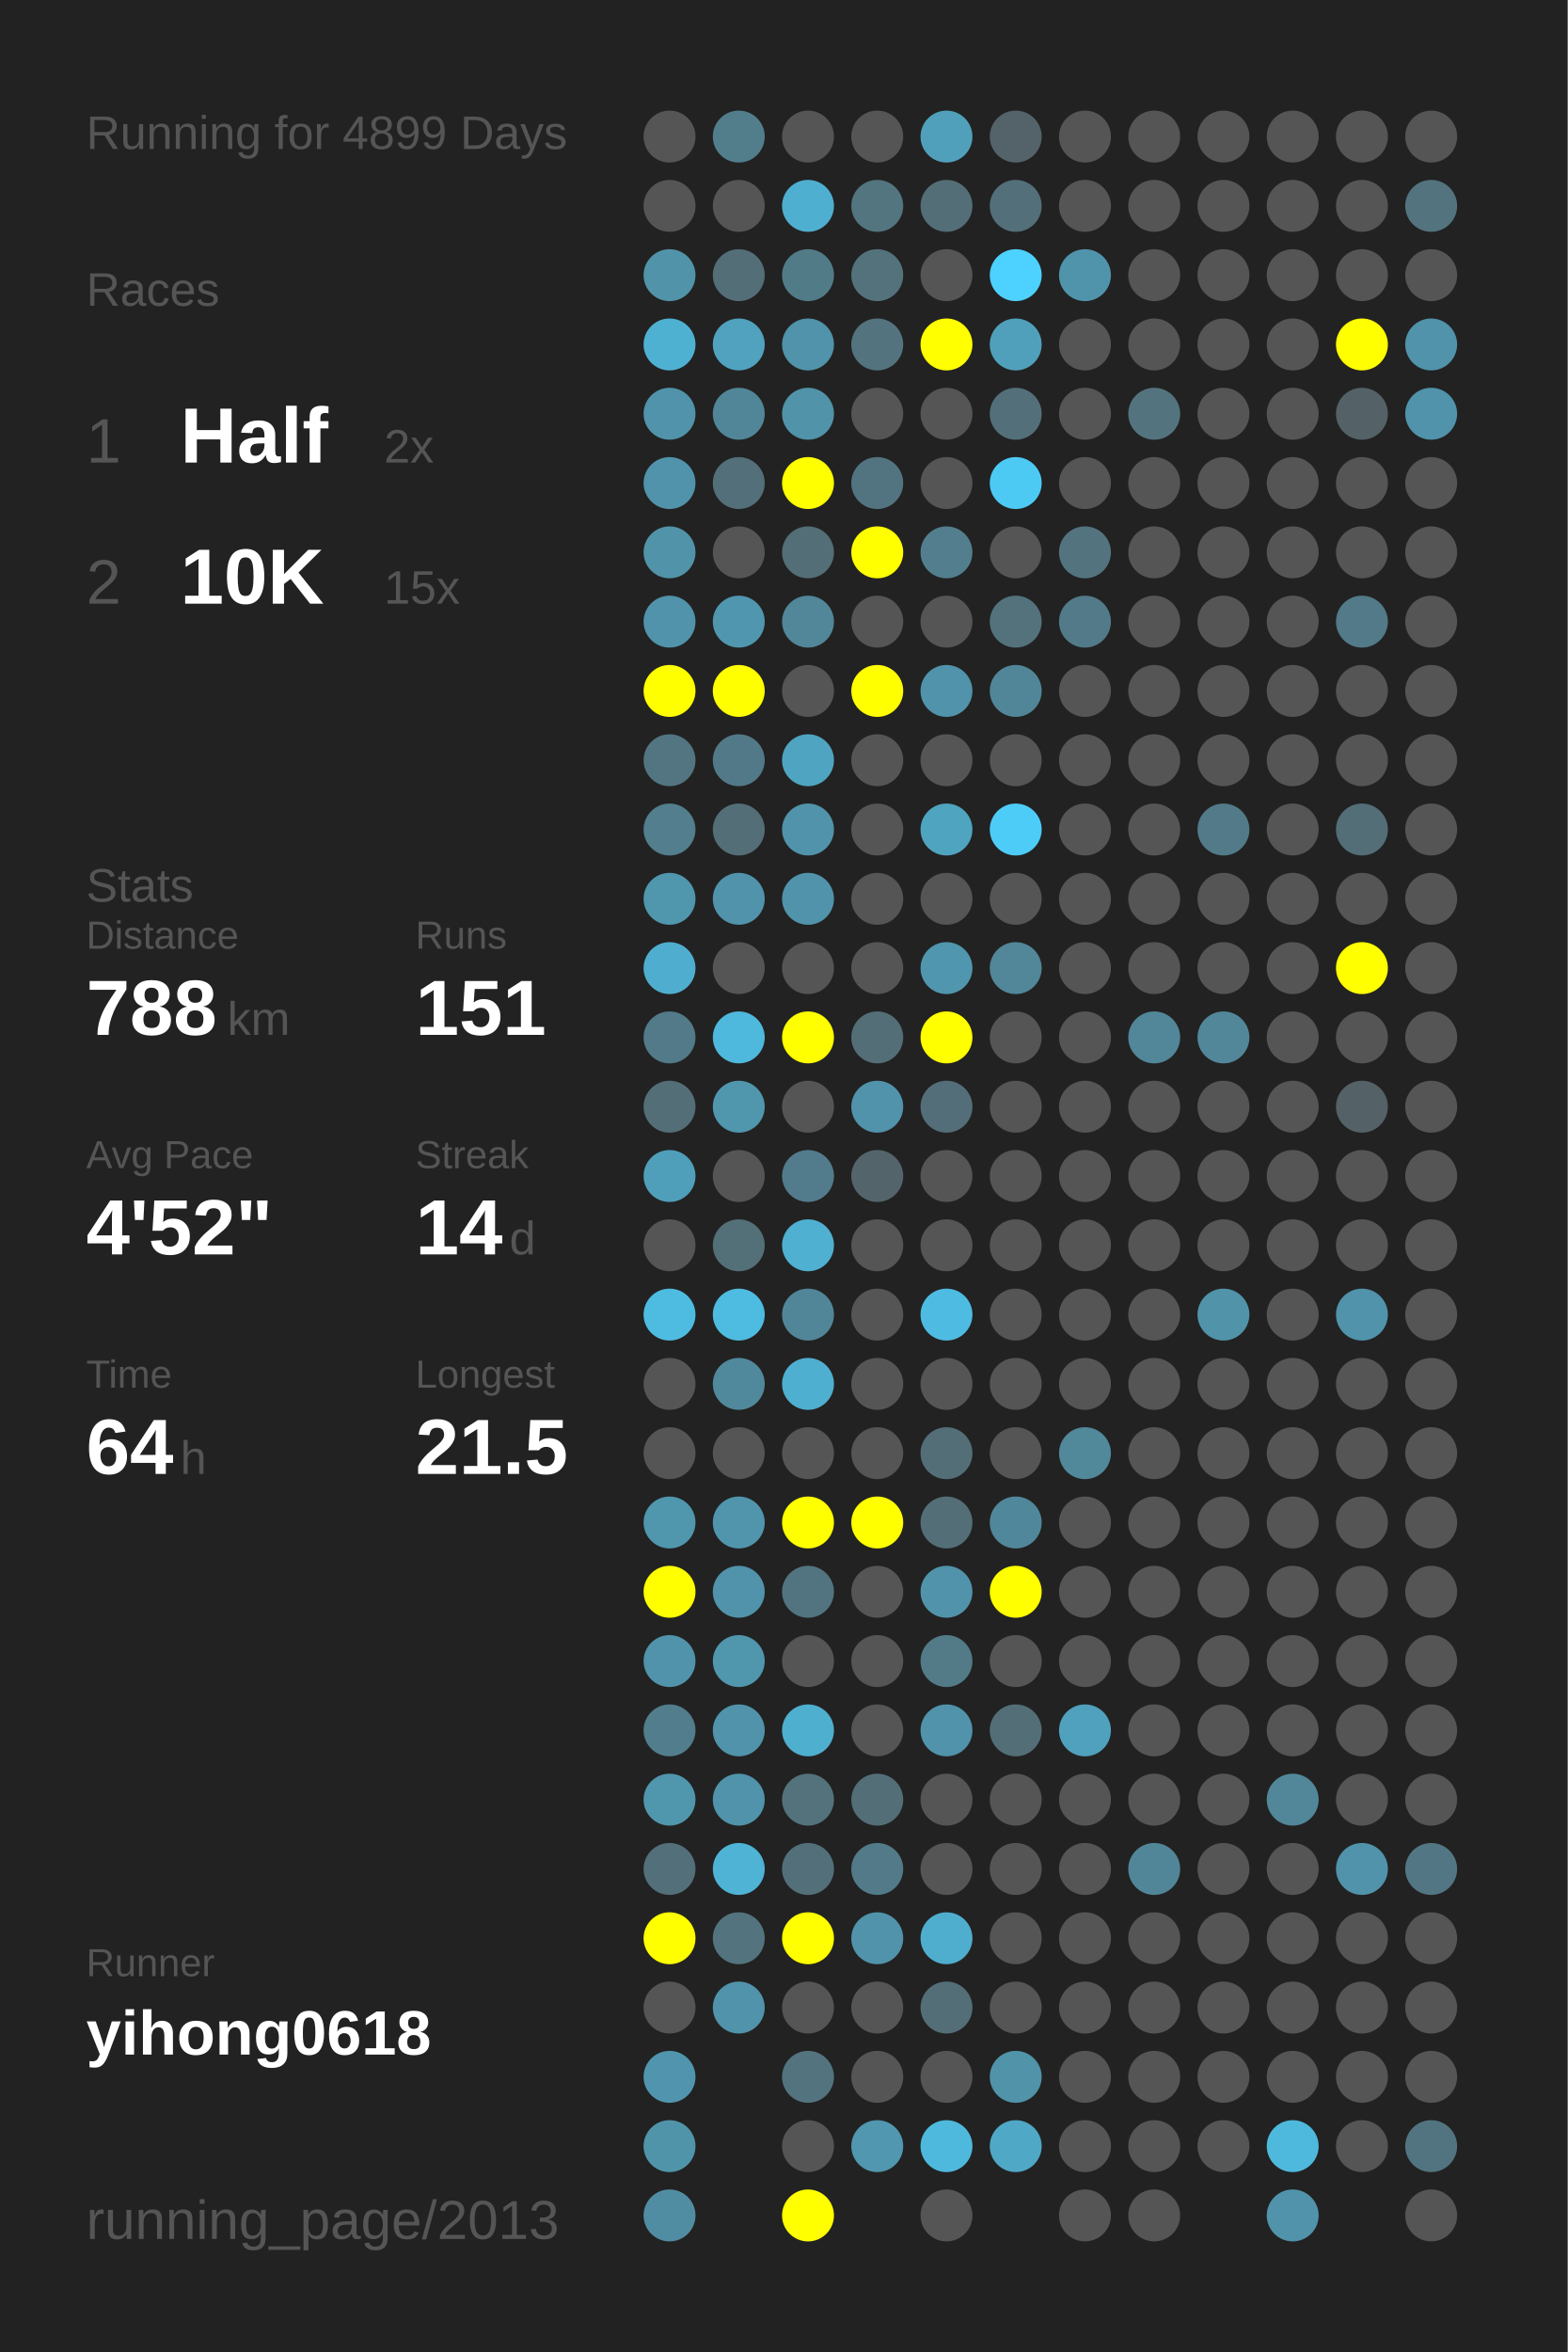
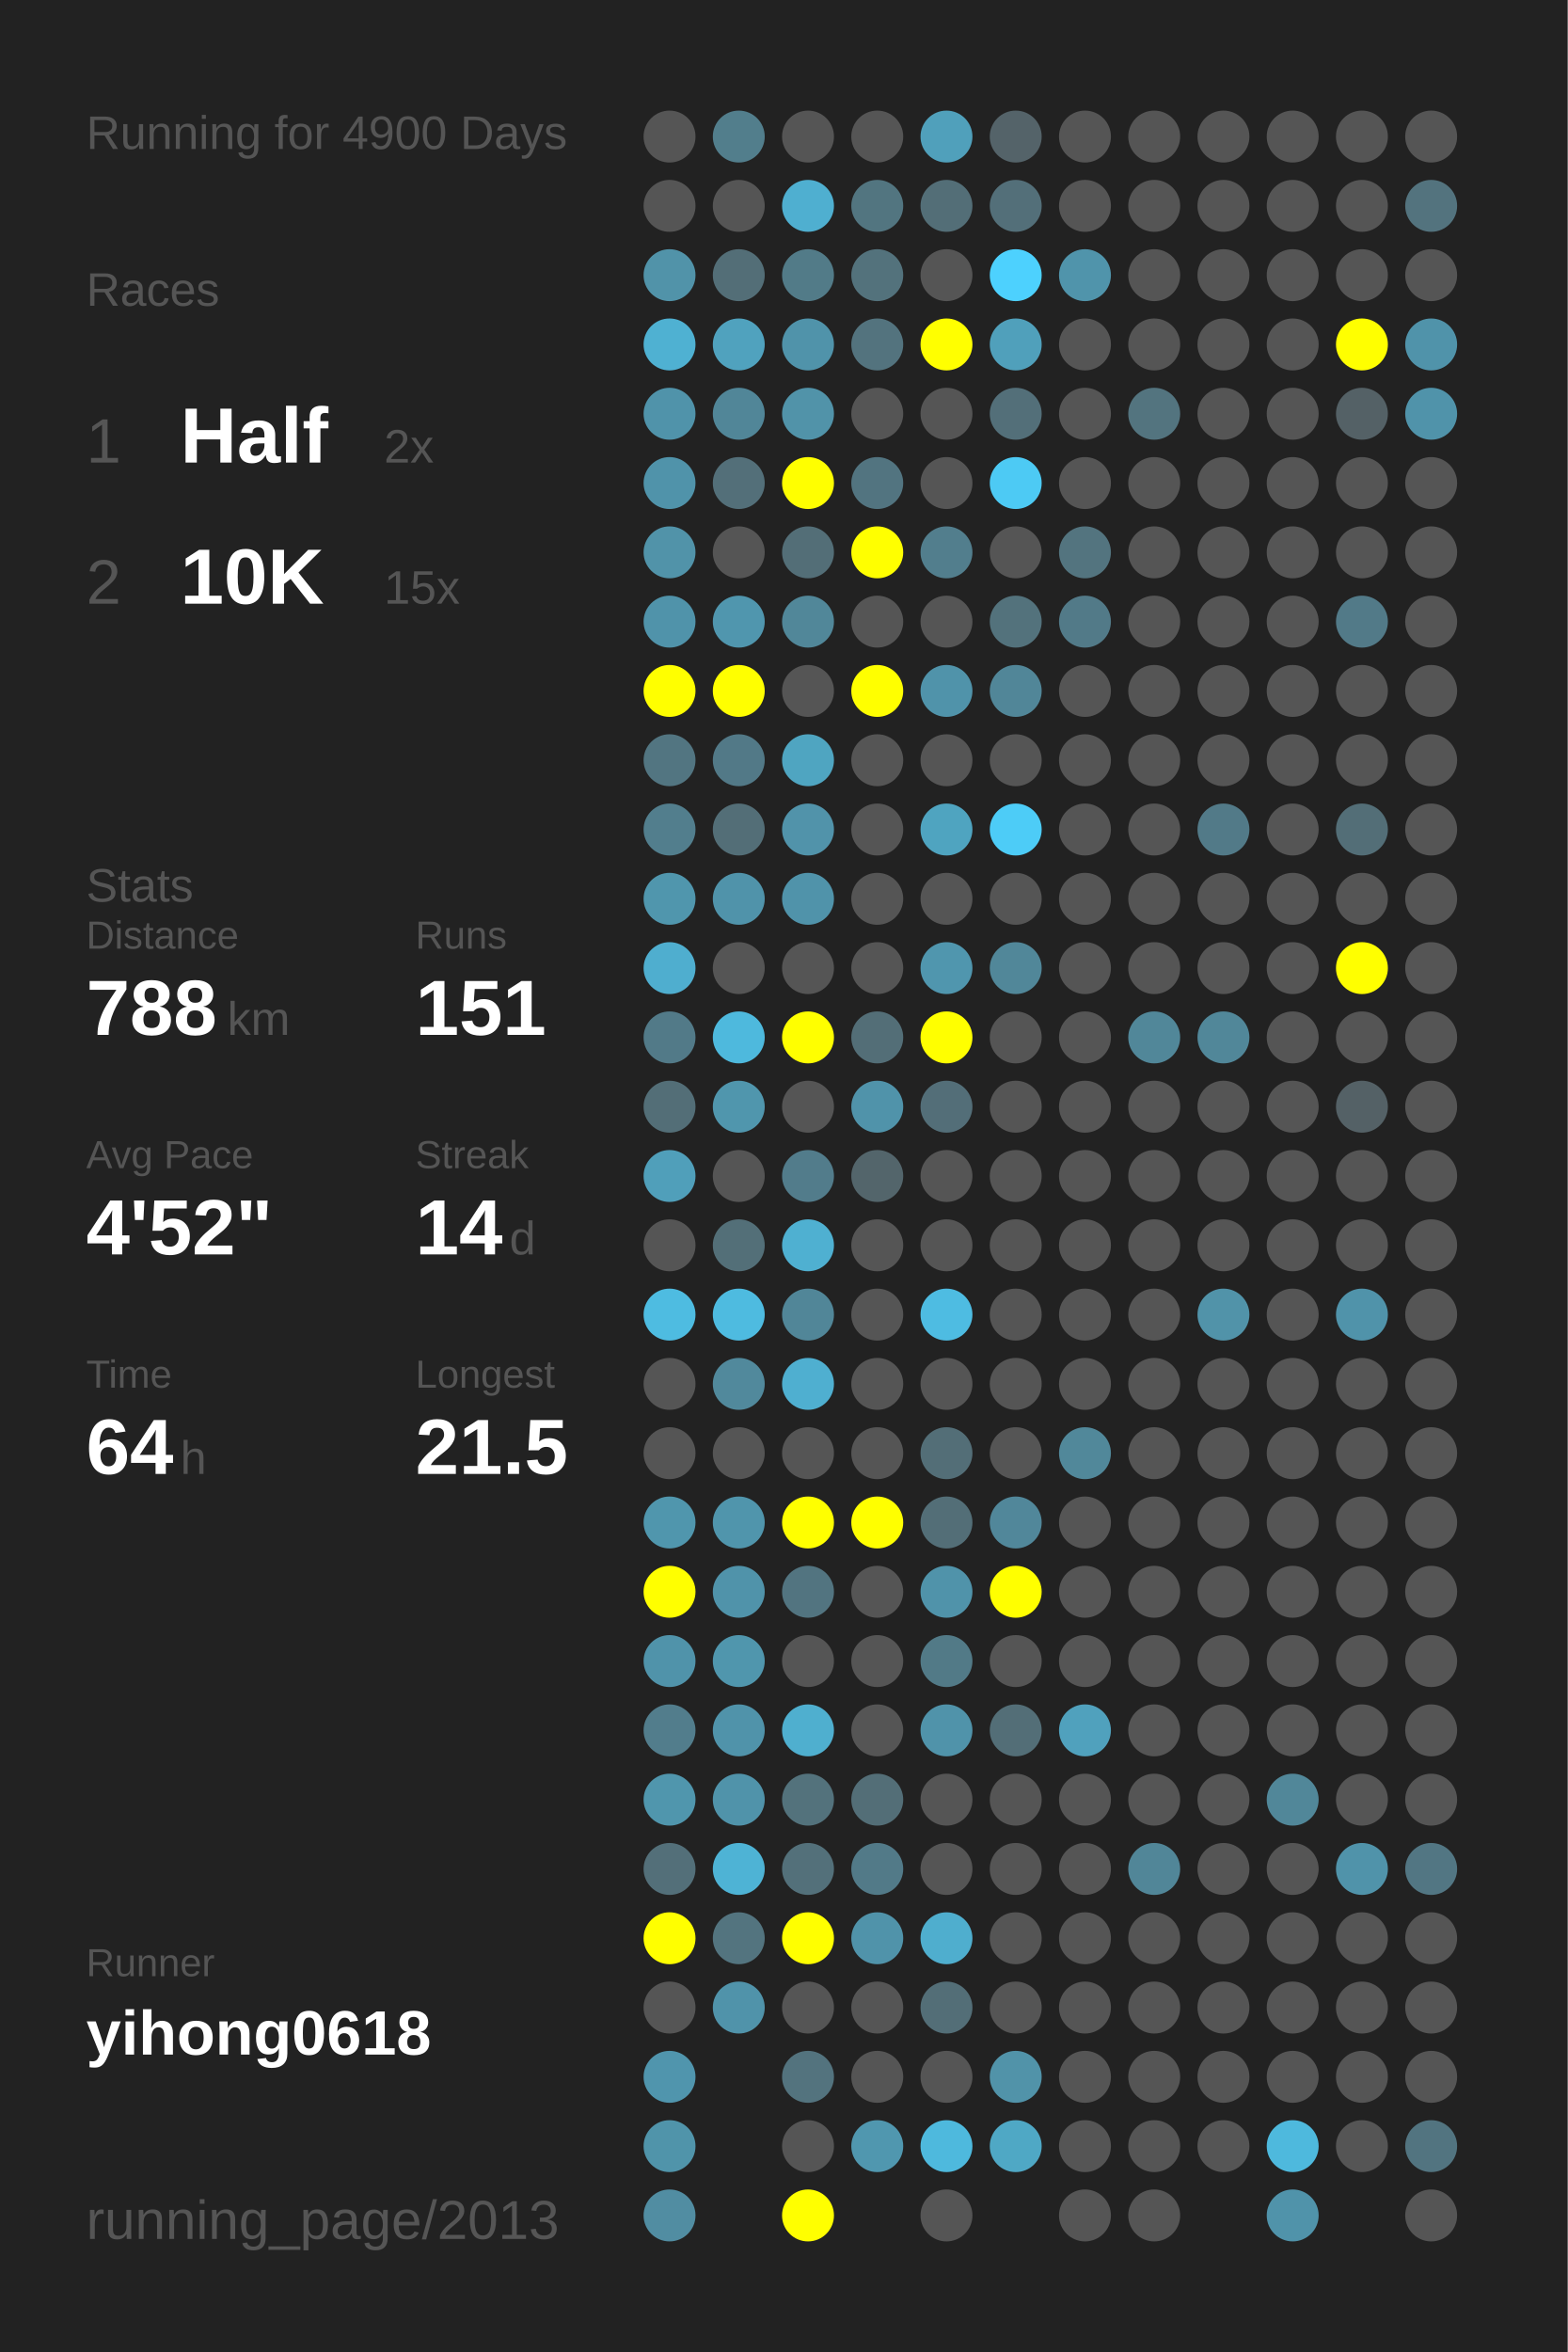
<svg xmlns="http://www.w3.org/2000/svg" baseProfile="full" height="300mm" version="1.1" viewBox="0,0,200,300" width="200mm">
  <defs />
  <rect fill="#222222" height="300" width="200" x="0" y="0" />
-   <text fill="#555555" style="font-size:6px; font-family:Arial;" x="11" y="19">Running for 4899 Days</text>
+   <text fill="#555555" style="font-size:6px; font-family:Arial;" x="11" y="19">Running for 4900 Days</text>
  <text fill="#555555" style="font-size:6px; font-family:Arial;" x="11" y="39">Races</text>
  <text fill="#555555" style="font-size:8px; font-family:Arial;" x="11" y="59">1</text>
  <text fill="#FFFFFF" style="font-size:10px; font-family:Arial; font-weight:bold;" x="23" y="59">Half</text>
  <text fill="#555555" style="font-size:6px; font-family:Arial;" x="49" y="59">2x</text>
  <text fill="#555555" style="font-size:8px; font-family:Arial;" x="11" y="77">2</text>
  <text fill="#FFFFFF" style="font-size:10px; font-family:Arial; font-weight:bold;" x="23" y="77">10K</text>
  <text fill="#555555" style="font-size:6px; font-family:Arial;" x="49" y="77">15x</text>
  <text fill="#555555" style="font-size:6px; font-family:Arial;" x="11" y="115">Stats</text>
  <text fill="#555555" style="font-size:5px; font-family:Arial;" x="11" y="121">Distance</text>
  <text fill="#FFFFFF" style="font-size:10px; font-family:Arial; font-weight:bold;" x="11" y="132">788</text>
  <text fill="#555555" style="font-size:6px; font-family:Arial;" x="29" y="132">km</text>
  <text fill="#555555" style="font-size:5px; font-family:Arial;" x="53" y="121">Runs</text>
  <text fill="#FFFFFF" style="font-size:10px; font-family:Arial; font-weight:bold;" x="53" y="132">151</text>
  <text fill="#555555" style="font-size:5px; font-family:Arial;" x="11" y="149">Avg Pace</text>
  <text fill="#FFFFFF" style="font-size:10px; font-family:Arial; font-weight:bold;" x="11" y="160">4'52"</text>
  <text fill="#555555" style="font-size:5px; font-family:Arial;" x="53" y="149">Streak</text>
  <text fill="#FFFFFF" style="font-size:10px; font-family:Arial; font-weight:bold;" x="53" y="160">14</text>
  <text fill="#555555" style="font-size:6px; font-family:Arial;" x="65" y="160">d</text>
  <text fill="#555555" style="font-size:5px; font-family:Arial;" x="11" y="177">Time</text>
  <text fill="#FFFFFF" style="font-size:10px; font-family:Arial; font-weight:bold;" x="11" y="188">64</text>
  <text fill="#555555" style="font-size:6px; font-family:Arial;" x="23" y="188">h</text>
  <text fill="#555555" style="font-size:5px; font-family:Arial;" x="53" y="177">Longest</text>
  <text fill="#FFFFFF" style="font-size:10px; font-family:Arial; font-weight:bold;" x="53" y="188">21.5</text>
  <text fill="#555555" style="font-size:5px; font-family:Arial;" x="11" y="252.065">Runner</text>
  <text fill="#FFFFFF" style="font-size:8px; font-family:Arial; font-weight:bold;" x="11" y="262.065">yihong0618</text>
  <text fill="#555555" style="font-size:7px; font-family:Arial;" x="11" y="285.581">running_page/2013</text>
  <circle cx="85.417" cy="17.419" fill="#555555" r="3.312" />
  <circle cx="85.417" cy="26.258" fill="#555555" r="3.312" />
  <circle cx="85.417" cy="35.097" fill="#5193a9" r="3.312" />
  <circle cx="85.417" cy="43.935" fill="#4fb1d2" r="3.312" />
  <circle cx="85.417" cy="52.774" fill="#5093aa" r="3.312" />
  <circle cx="85.417" cy="61.613" fill="#5093aa" r="3.312" />
  <circle cx="85.417" cy="70.452" fill="#5193a9" r="3.312" />
  <circle cx="85.417" cy="79.29" fill="#5093aa" r="3.312" />
  <circle cx="85.417" cy="88.129" fill="#FFFF00" r="3.312" />
  <circle cx="85.417" cy="96.968" fill="#527581" r="3.312" />
  <circle cx="85.417" cy="105.806" fill="#527e8d" r="3.312" />
  <circle cx="85.417" cy="114.645" fill="#5096ad" r="3.312" />
  <circle cx="85.417" cy="123.484" fill="#4faecf" r="3.312" />
  <circle cx="85.417" cy="132.323" fill="#527a88" r="3.312" />
  <circle cx="85.417" cy="141.161" fill="#536e77" r="3.312" />
  <circle cx="85.417" cy="150" fill="#509fba" r="3.312" />
  <circle cx="85.417" cy="158.839" fill="#555555" r="3.312" />
  <circle cx="85.417" cy="167.677" fill="#4ebce1" r="3.312" />
  <circle cx="85.417" cy="176.516" fill="#555555" r="3.312" />
  <circle cx="85.417" cy="185.355" fill="#555555" r="3.312" />
  <circle cx="85.417" cy="194.194" fill="#5096ad" r="3.312" />
  <circle cx="85.417" cy="203.032" fill="#FFFF00" r="3.312" />
  <circle cx="85.417" cy="211.871" fill="#5093aa" r="3.312" />
  <circle cx="85.417" cy="220.71" fill="#527d8c" r="3.312" />
  <circle cx="85.417" cy="229.548" fill="#5096ad" r="3.312" />
  <circle cx="85.417" cy="238.387" fill="#536f79" r="3.312" />
  <circle cx="85.417" cy="247.226" fill="#FFFF00" r="3.312" />
  <circle cx="85.417" cy="256.065" fill="#555555" r="3.312" />
  <circle cx="85.417" cy="264.903" fill="#5095ad" r="3.312" />
  <circle cx="85.417" cy="273.742" fill="#5094aa" r="3.312" />
  <circle cx="85.417" cy="282.581" fill="#518da2" r="3.312" />
  <circle cx="94.25" cy="17.419" fill="#527e8c" r="3.312" />
  <circle cx="94.25" cy="26.258" fill="#555555" r="3.312" />
  <circle cx="94.25" cy="35.097" fill="#536e77" r="3.312" />
  <circle cx="94.25" cy="43.935" fill="#50a2be" r="3.312" />
  <circle cx="94.25" cy="52.774" fill="#518698" r="3.312" />
  <circle cx="94.25" cy="61.613" fill="#536f79" r="3.312" />
  <circle cx="94.25" cy="70.452" fill="#555555" r="3.312" />
  <circle cx="94.25" cy="79.29" fill="#5096ae" r="3.312" />
  <circle cx="94.25" cy="88.129" fill="#FFFF00" r="3.312" />
  <circle cx="94.25" cy="96.968" fill="#527987" r="3.312" />
  <circle cx="94.25" cy="105.806" fill="#536e77" r="3.312" />
  <circle cx="94.25" cy="114.645" fill="#5093aa" r="3.312" />
  <circle cx="94.25" cy="123.484" fill="#555555" r="3.312" />
  <circle cx="94.25" cy="132.323" fill="#4eb9dd" r="3.312" />
  <circle cx="94.25" cy="141.161" fill="#5096ad" r="3.312" />
  <circle cx="94.25" cy="150" fill="#555555" r="3.312" />
  <circle cx="94.25" cy="158.839" fill="#536f78" r="3.312" />
  <circle cx="94.25" cy="167.677" fill="#4ebbe0" r="3.312" />
  <circle cx="94.25" cy="176.516" fill="#51899c" r="3.312" />
  <circle cx="94.25" cy="185.355" fill="#555555" r="3.312" />
  <circle cx="94.25" cy="194.194" fill="#5095ac" r="3.312" />
  <circle cx="94.25" cy="203.032" fill="#5093aa" r="3.312" />
  <circle cx="94.25" cy="211.871" fill="#5096ad" r="3.312" />
  <circle cx="94.25" cy="220.71" fill="#5093aa" r="3.312" />
  <circle cx="94.25" cy="229.548" fill="#5093aa" r="3.312" />
  <circle cx="94.25" cy="238.387" fill="#4eb3d5" r="3.312" />
  <circle cx="94.25" cy="247.226" fill="#53747f" r="3.312" />
  <circle cx="94.25" cy="256.065" fill="#5093aa" r="3.312" />
  <circle cx="103.083" cy="17.419" fill="#555555" r="3.312" />
  <circle cx="103.083" cy="26.258" fill="#4fafd0" r="3.312" />
  <circle cx="103.083" cy="35.097" fill="#527b88" r="3.312" />
  <circle cx="103.083" cy="43.935" fill="#5093aa" r="3.312" />
  <circle cx="103.083" cy="52.774" fill="#5193a9" r="3.312" />
  <circle cx="103.083" cy="61.613" fill="#FFFF00" r="3.312" />
  <circle cx="103.083" cy="70.452" fill="#536e77" r="3.312" />
  <circle cx="103.083" cy="79.29" fill="#518799" r="3.312" />
  <circle cx="103.083" cy="88.129" fill="#555555" r="3.312" />
  <circle cx="103.083" cy="96.968" fill="#4fa5c1" r="3.312" />
  <circle cx="103.083" cy="105.806" fill="#5193aa" r="3.312" />
  <circle cx="103.083" cy="114.645" fill="#5093aa" r="3.312" />
  <circle cx="103.083" cy="123.484" fill="#555555" r="3.312" />
  <circle cx="103.083" cy="132.323" fill="#FFFF00" r="3.312" />
  <circle cx="103.083" cy="141.161" fill="#555555" r="3.312" />
  <circle cx="103.083" cy="150" fill="#527c8b" r="3.312" />
  <circle cx="103.083" cy="158.839" fill="#4fb0d1" r="3.312" />
  <circle cx="103.083" cy="167.677" fill="#518698" r="3.312" />
  <circle cx="103.083" cy="176.516" fill="#4fafd0" r="3.312" />
  <circle cx="103.083" cy="185.355" fill="#555555" r="3.312" />
  <circle cx="103.083" cy="194.194" fill="#FFFF00" r="3.312" />
  <circle cx="103.083" cy="203.032" fill="#527480" r="3.312" />
  <circle cx="103.083" cy="211.871" fill="#555555" r="3.312" />
  <circle cx="103.083" cy="220.71" fill="#4fafcf" r="3.312" />
  <circle cx="103.083" cy="229.548" fill="#53727c" r="3.312" />
  <circle cx="103.083" cy="238.387" fill="#53707a" r="3.312" />
  <circle cx="103.083" cy="247.226" fill="#FFFF00" r="3.312" />
  <circle cx="103.083" cy="256.065" fill="#555555" r="3.312" />
  <circle cx="103.083" cy="264.903" fill="#53737e" r="3.312" />
  <circle cx="103.083" cy="273.742" fill="#555555" r="3.312" />
  <circle cx="103.083" cy="282.581" fill="#FFFF00" r="3.312" />
  <circle cx="111.917" cy="17.419" fill="#555555" r="3.312" />
  <circle cx="111.917" cy="26.258" fill="#527580" r="3.312" />
  <circle cx="111.917" cy="35.097" fill="#53727c" r="3.312" />
  <circle cx="111.917" cy="43.935" fill="#53737e" r="3.312" />
  <circle cx="111.917" cy="52.774" fill="#555555" r="3.312" />
  <circle cx="111.917" cy="61.613" fill="#527480" r="3.312" />
  <circle cx="111.917" cy="70.452" fill="#FFFF00" r="3.312" />
  <circle cx="111.917" cy="79.29" fill="#555555" r="3.312" />
  <circle cx="111.917" cy="88.129" fill="#FFFF00" r="3.312" />
  <circle cx="111.917" cy="96.968" fill="#555555" r="3.312" />
  <circle cx="111.917" cy="105.806" fill="#555555" r="3.312" />
  <circle cx="111.917" cy="114.645" fill="#555555" r="3.312" />
  <circle cx="111.917" cy="123.484" fill="#555555" r="3.312" />
  <circle cx="111.917" cy="132.323" fill="#536e77" r="3.312" />
  <circle cx="111.917" cy="141.161" fill="#5093aa" r="3.312" />
  <circle cx="111.917" cy="150" fill="#53656b" r="3.312" />
  <circle cx="111.917" cy="158.839" fill="#555555" r="3.312" />
  <circle cx="111.917" cy="167.677" fill="#555555" r="3.312" />
  <circle cx="111.917" cy="176.516" fill="#555555" r="3.312" />
  <circle cx="111.917" cy="185.355" fill="#555555" r="3.312" />
  <circle cx="111.917" cy="194.194" fill="#FFFF00" r="3.312" />
  <circle cx="111.917" cy="203.032" fill="#555555" r="3.312" />
  <circle cx="111.917" cy="211.871" fill="#555555" r="3.312" />
  <circle cx="111.917" cy="220.71" fill="#555555" r="3.312" />
  <circle cx="111.917" cy="229.548" fill="#536e77" r="3.312" />
  <circle cx="111.917" cy="238.387" fill="#527a88" r="3.312" />
  <circle cx="111.917" cy="247.226" fill="#5093aa" r="3.312" />
  <circle cx="111.917" cy="256.065" fill="#555555" r="3.312" />
  <circle cx="111.917" cy="264.903" fill="#555555" r="3.312" />
  <circle cx="111.917" cy="273.742" fill="#5097af" r="3.312" />
  <circle cx="120.75" cy="17.419" fill="#50a0bb" r="3.312" />
  <circle cx="120.75" cy="26.258" fill="#536e77" r="3.312" />
  <circle cx="120.75" cy="35.097" fill="#555555" r="3.312" />
  <circle cx="120.75" cy="43.935" fill="#FFFF00" r="3.312" />
  <circle cx="120.75" cy="52.774" fill="#555555" r="3.312" />
  <circle cx="120.75" cy="61.613" fill="#555555" r="3.312" />
  <circle cx="120.75" cy="70.452" fill="#527e8d" r="3.312" />
  <circle cx="120.75" cy="79.29" fill="#555555" r="3.312" />
  <circle cx="120.75" cy="88.129" fill="#5093aa" r="3.312" />
  <circle cx="120.75" cy="96.968" fill="#555555" r="3.312" />
  <circle cx="120.75" cy="105.806" fill="#4fa4c0" r="3.312" />
  <circle cx="120.75" cy="114.645" fill="#555555" r="3.312" />
  <circle cx="120.75" cy="123.484" fill="#5096ae" r="3.312" />
  <circle cx="120.75" cy="132.323" fill="#FFFF00" r="3.312" />
  <circle cx="120.75" cy="141.161" fill="#536e78" r="3.312" />
  <circle cx="120.75" cy="150" fill="#555555" r="3.312" />
  <circle cx="120.75" cy="158.839" fill="#555555" r="3.312" />
  <circle cx="120.75" cy="167.677" fill="#4ebce2" r="3.312" />
  <circle cx="120.75" cy="176.516" fill="#555555" r="3.312" />
  <circle cx="120.75" cy="185.355" fill="#536e77" r="3.312" />
  <circle cx="120.75" cy="194.194" fill="#536e77" r="3.312" />
  <circle cx="120.75" cy="203.032" fill="#5093aa" r="3.312" />
  <circle cx="120.75" cy="211.871" fill="#527a87" r="3.312" />
  <circle cx="120.75" cy="220.71" fill="#5093aa" r="3.312" />
  <circle cx="120.75" cy="229.548" fill="#555555" r="3.312" />
  <circle cx="120.75" cy="238.387" fill="#555555" r="3.312" />
  <circle cx="120.75" cy="247.226" fill="#4faece" r="3.312" />
  <circle cx="120.75" cy="256.065" fill="#536e77" r="3.312" />
  <circle cx="120.75" cy="264.903" fill="#555555" r="3.312" />
  <circle cx="120.75" cy="273.742" fill="#4eb9dd" r="3.312" />
  <circle cx="120.75" cy="282.581" fill="#555555" r="3.312" />
  <circle cx="129.583" cy="17.419" fill="#546369" r="3.312" />
  <circle cx="129.583" cy="26.258" fill="#536f79" r="3.312" />
  <circle cx="129.583" cy="35.097" fill="#4dd1fe" r="3.312" />
  <circle cx="129.583" cy="43.935" fill="#50a0bb" r="3.312" />
  <circle cx="129.583" cy="52.774" fill="#536f79" r="3.312" />
  <circle cx="129.583" cy="61.613" fill="#4dcaf4" r="3.312" />
  <circle cx="129.583" cy="70.452" fill="#555555" r="3.312" />
  <circle cx="129.583" cy="79.29" fill="#53727c" r="3.312" />
  <circle cx="129.583" cy="88.129" fill="#518698" r="3.312" />
  <circle cx="129.583" cy="96.968" fill="#555555" r="3.312" />
  <circle cx="129.583" cy="105.806" fill="#4dccf7" r="3.312" />
  <circle cx="129.583" cy="114.645" fill="#555555" r="3.312" />
  <circle cx="129.583" cy="123.484" fill="#518799" r="3.312" />
  <circle cx="129.583" cy="132.323" fill="#555555" r="3.312" />
  <circle cx="129.583" cy="141.161" fill="#555555" r="3.312" />
  <circle cx="129.583" cy="150" fill="#555555" r="3.312" />
  <circle cx="129.583" cy="158.839" fill="#555555" r="3.312" />
  <circle cx="129.583" cy="167.677" fill="#555555" r="3.312" />
  <circle cx="129.583" cy="176.516" fill="#555555" r="3.312" />
  <circle cx="129.583" cy="185.355" fill="#555555" r="3.312" />
  <circle cx="129.583" cy="194.194" fill="#51879a" r="3.312" />
  <circle cx="129.583" cy="203.032" fill="#FFFF00" r="3.312" />
  <circle cx="129.583" cy="211.871" fill="#555555" r="3.312" />
  <circle cx="129.583" cy="220.71" fill="#536e77" r="3.312" />
  <circle cx="129.583" cy="229.548" fill="#555555" r="3.312" />
  <circle cx="129.583" cy="238.387" fill="#555555" r="3.312" />
  <circle cx="129.583" cy="247.226" fill="#555555" r="3.312" />
  <circle cx="129.583" cy="256.065" fill="#555555" r="3.312" />
  <circle cx="129.583" cy="264.903" fill="#5193a9" r="3.312" />
  <circle cx="129.583" cy="273.742" fill="#4fa8c5" r="3.312" />
  <circle cx="138.417" cy="17.419" fill="#555555" r="3.312" />
  <circle cx="138.417" cy="26.258" fill="#555555" r="3.312" />
  <circle cx="138.417" cy="35.097" fill="#5094ab" r="3.312" />
  <circle cx="138.417" cy="43.935" fill="#555555" r="3.312" />
  <circle cx="138.417" cy="52.774" fill="#555555" r="3.312" />
  <circle cx="138.417" cy="61.613" fill="#555555" r="3.312" />
  <circle cx="138.417" cy="70.452" fill="#53747f" r="3.312" />
  <circle cx="138.417" cy="79.29" fill="#527a88" r="3.312" />
  <circle cx="138.417" cy="88.129" fill="#555555" r="3.312" />
  <circle cx="138.417" cy="96.968" fill="#555555" r="3.312" />
  <circle cx="138.417" cy="105.806" fill="#555555" r="3.312" />
  <circle cx="138.417" cy="114.645" fill="#555555" r="3.312" />
  <circle cx="138.417" cy="123.484" fill="#555555" r="3.312" />
  <circle cx="138.417" cy="132.323" fill="#555555" r="3.312" />
  <circle cx="138.417" cy="141.161" fill="#555555" r="3.312" />
  <circle cx="138.417" cy="150" fill="#555555" r="3.312" />
  <circle cx="138.417" cy="158.839" fill="#555555" r="3.312" />
  <circle cx="138.417" cy="167.677" fill="#555555" r="3.312" />
  <circle cx="138.417" cy="176.516" fill="#555555" r="3.312" />
  <circle cx="138.417" cy="185.355" fill="#51889a" r="3.312" />
  <circle cx="138.417" cy="194.194" fill="#555555" r="3.312" />
  <circle cx="138.417" cy="203.032" fill="#555555" r="3.312" />
  <circle cx="138.417" cy="211.871" fill="#555555" r="3.312" />
  <circle cx="138.417" cy="220.71" fill="#50a1bd" r="3.312" />
  <circle cx="138.417" cy="229.548" fill="#555555" r="3.312" />
  <circle cx="138.417" cy="238.387" fill="#555555" r="3.312" />
  <circle cx="138.417" cy="247.226" fill="#555555" r="3.312" />
  <circle cx="138.417" cy="256.065" fill="#555555" r="3.312" />
  <circle cx="138.417" cy="264.903" fill="#555555" r="3.312" />
  <circle cx="138.417" cy="273.742" fill="#555555" r="3.312" />
  <circle cx="138.417" cy="282.581" fill="#555555" r="3.312" />
  <circle cx="147.25" cy="17.419" fill="#555555" r="3.312" />
  <circle cx="147.25" cy="26.258" fill="#555555" r="3.312" />
  <circle cx="147.25" cy="35.097" fill="#555555" r="3.312" />
  <circle cx="147.25" cy="43.935" fill="#555555" r="3.312" />
  <circle cx="147.25" cy="52.774" fill="#53747f" r="3.312" />
  <circle cx="147.25" cy="61.613" fill="#555555" r="3.312" />
  <circle cx="147.25" cy="70.452" fill="#555555" r="3.312" />
  <circle cx="147.25" cy="79.29" fill="#555555" r="3.312" />
  <circle cx="147.25" cy="88.129" fill="#555555" r="3.312" />
  <circle cx="147.25" cy="96.968" fill="#555555" r="3.312" />
  <circle cx="147.25" cy="105.806" fill="#555555" r="3.312" />
  <circle cx="147.25" cy="114.645" fill="#555555" r="3.312" />
  <circle cx="147.25" cy="123.484" fill="#555555" r="3.312" />
  <circle cx="147.25" cy="132.323" fill="#518799" r="3.312" />
  <circle cx="147.25" cy="141.161" fill="#555555" r="3.312" />
  <circle cx="147.25" cy="150" fill="#555555" r="3.312" />
  <circle cx="147.25" cy="158.839" fill="#555555" r="3.312" />
  <circle cx="147.25" cy="167.677" fill="#555555" r="3.312" />
  <circle cx="147.25" cy="176.516" fill="#555555" r="3.312" />
  <circle cx="147.25" cy="185.355" fill="#555555" r="3.312" />
  <circle cx="147.25" cy="194.194" fill="#555555" r="3.312" />
  <circle cx="147.25" cy="203.032" fill="#555555" r="3.312" />
  <circle cx="147.25" cy="211.871" fill="#555555" r="3.312" />
  <circle cx="147.25" cy="220.71" fill="#555555" r="3.312" />
  <circle cx="147.25" cy="229.548" fill="#555555" r="3.312" />
  <circle cx="147.25" cy="238.387" fill="#518698" r="3.312" />
  <circle cx="147.25" cy="247.226" fill="#555555" r="3.312" />
  <circle cx="147.25" cy="256.065" fill="#555555" r="3.312" />
  <circle cx="147.25" cy="264.903" fill="#555555" r="3.312" />
  <circle cx="147.25" cy="273.742" fill="#555555" r="3.312" />
  <circle cx="147.25" cy="282.581" fill="#555555" r="3.312" />
  <circle cx="156.083" cy="17.419" fill="#555555" r="3.312" />
  <circle cx="156.083" cy="26.258" fill="#555555" r="3.312" />
  <circle cx="156.083" cy="35.097" fill="#555555" r="3.312" />
  <circle cx="156.083" cy="43.935" fill="#555555" r="3.312" />
  <circle cx="156.083" cy="52.774" fill="#555555" r="3.312" />
  <circle cx="156.083" cy="61.613" fill="#555555" r="3.312" />
  <circle cx="156.083" cy="70.452" fill="#555555" r="3.312" />
  <circle cx="156.083" cy="79.29" fill="#555555" r="3.312" />
  <circle cx="156.083" cy="88.129" fill="#555555" r="3.312" />
  <circle cx="156.083" cy="96.968" fill="#555555" r="3.312" />
  <circle cx="156.083" cy="105.806" fill="#527a88" r="3.312" />
  <circle cx="156.083" cy="114.645" fill="#555555" r="3.312" />
  <circle cx="156.083" cy="123.484" fill="#555555" r="3.312" />
  <circle cx="156.083" cy="132.323" fill="#518799" r="3.312" />
  <circle cx="156.083" cy="141.161" fill="#555555" r="3.312" />
  <circle cx="156.083" cy="150" fill="#555555" r="3.312" />
  <circle cx="156.083" cy="158.839" fill="#555555" r="3.312" />
  <circle cx="156.083" cy="167.677" fill="#5193a9" r="3.312" />
  <circle cx="156.083" cy="176.516" fill="#555555" r="3.312" />
  <circle cx="156.083" cy="185.355" fill="#555555" r="3.312" />
  <circle cx="156.083" cy="194.194" fill="#555555" r="3.312" />
  <circle cx="156.083" cy="203.032" fill="#555555" r="3.312" />
  <circle cx="156.083" cy="211.871" fill="#555555" r="3.312" />
  <circle cx="156.083" cy="220.71" fill="#555555" r="3.312" />
  <circle cx="156.083" cy="229.548" fill="#555555" r="3.312" />
  <circle cx="156.083" cy="238.387" fill="#555555" r="3.312" />
  <circle cx="156.083" cy="247.226" fill="#555555" r="3.312" />
  <circle cx="156.083" cy="256.065" fill="#555555" r="3.312" />
  <circle cx="156.083" cy="264.903" fill="#555555" r="3.312" />
  <circle cx="156.083" cy="273.742" fill="#555555" r="3.312" />
  <circle cx="164.917" cy="17.419" fill="#555555" r="3.312" />
  <circle cx="164.917" cy="26.258" fill="#555555" r="3.312" />
  <circle cx="164.917" cy="35.097" fill="#555555" r="3.312" />
  <circle cx="164.917" cy="43.935" fill="#555555" r="3.312" />
  <circle cx="164.917" cy="52.774" fill="#555555" r="3.312" />
  <circle cx="164.917" cy="61.613" fill="#555555" r="3.312" />
  <circle cx="164.917" cy="70.452" fill="#555555" r="3.312" />
  <circle cx="164.917" cy="79.29" fill="#555555" r="3.312" />
  <circle cx="164.917" cy="88.129" fill="#555555" r="3.312" />
  <circle cx="164.917" cy="96.968" fill="#555555" r="3.312" />
  <circle cx="164.917" cy="105.806" fill="#555555" r="3.312" />
  <circle cx="164.917" cy="114.645" fill="#555555" r="3.312" />
  <circle cx="164.917" cy="123.484" fill="#555555" r="3.312" />
  <circle cx="164.917" cy="132.323" fill="#555555" r="3.312" />
  <circle cx="164.917" cy="141.161" fill="#555555" r="3.312" />
  <circle cx="164.917" cy="150" fill="#555555" r="3.312" />
  <circle cx="164.917" cy="158.839" fill="#555555" r="3.312" />
  <circle cx="164.917" cy="167.677" fill="#555555" r="3.312" />
  <circle cx="164.917" cy="176.516" fill="#555555" r="3.312" />
  <circle cx="164.917" cy="185.355" fill="#555555" r="3.312" />
  <circle cx="164.917" cy="194.194" fill="#555555" r="3.312" />
  <circle cx="164.917" cy="203.032" fill="#555555" r="3.312" />
  <circle cx="164.917" cy="211.871" fill="#555555" r="3.312" />
  <circle cx="164.917" cy="220.71" fill="#555555" r="3.312" />
  <circle cx="164.917" cy="229.548" fill="#518799" r="3.312" />
  <circle cx="164.917" cy="238.387" fill="#555555" r="3.312" />
  <circle cx="164.917" cy="247.226" fill="#555555" r="3.312" />
  <circle cx="164.917" cy="256.065" fill="#555555" r="3.312" />
  <circle cx="164.917" cy="264.903" fill="#555555" r="3.312" />
  <circle cx="164.917" cy="273.742" fill="#4eb9dd" r="3.312" />
  <circle cx="164.917" cy="282.581" fill="#5093aa" r="3.312" />
  <circle cx="173.75" cy="17.419" fill="#555555" r="3.312" />
  <circle cx="173.75" cy="26.258" fill="#555555" r="3.312" />
  <circle cx="173.75" cy="35.097" fill="#555555" r="3.312" />
  <circle cx="173.75" cy="43.935" fill="#FFFF00" r="3.312" />
  <circle cx="173.75" cy="52.774" fill="#546166" r="3.312" />
  <circle cx="173.75" cy="61.613" fill="#555555" r="3.312" />
  <circle cx="173.75" cy="70.452" fill="#555555" r="3.312" />
  <circle cx="173.75" cy="79.29" fill="#527a88" r="3.312" />
  <circle cx="173.75" cy="88.129" fill="#555555" r="3.312" />
  <circle cx="173.75" cy="96.968" fill="#555555" r="3.312" />
  <circle cx="173.75" cy="105.806" fill="#536e77" r="3.312" />
  <circle cx="173.75" cy="114.645" fill="#555555" r="3.312" />
  <circle cx="173.75" cy="123.484" fill="#FFFF00" r="3.312" />
  <circle cx="173.75" cy="132.323" fill="#555555" r="3.312" />
  <circle cx="173.75" cy="141.161" fill="#546166" r="3.312" />
  <circle cx="173.75" cy="150" fill="#555555" r="3.312" />
  <circle cx="173.75" cy="158.839" fill="#555555" r="3.312" />
  <circle cx="173.75" cy="167.677" fill="#5093aa" r="3.312" />
  <circle cx="173.75" cy="176.516" fill="#555555" r="3.312" />
  <circle cx="173.75" cy="185.355" fill="#555555" r="3.312" />
  <circle cx="173.75" cy="194.194" fill="#555555" r="3.312" />
  <circle cx="173.75" cy="203.032" fill="#555555" r="3.312" />
  <circle cx="173.75" cy="211.871" fill="#555555" r="3.312" />
  <circle cx="173.75" cy="220.71" fill="#555555" r="3.312" />
  <circle cx="173.75" cy="229.548" fill="#555555" r="3.312" />
  <circle cx="173.75" cy="238.387" fill="#5093aa" r="3.312" />
  <circle cx="173.75" cy="247.226" fill="#555555" r="3.312" />
  <circle cx="173.75" cy="256.065" fill="#555555" r="3.312" />
  <circle cx="173.75" cy="264.903" fill="#555555" r="3.312" />
  <circle cx="173.75" cy="273.742" fill="#555555" r="3.312" />
  <circle cx="182.583" cy="17.419" fill="#555555" r="3.312" />
  <circle cx="182.583" cy="26.258" fill="#53737e" r="3.312" />
  <circle cx="182.583" cy="35.097" fill="#555555" r="3.312" />
  <circle cx="182.583" cy="43.935" fill="#5093aa" r="3.312" />
  <circle cx="182.583" cy="52.774" fill="#5093aa" r="3.312" />
  <circle cx="182.583" cy="61.613" fill="#555555" r="3.312" />
  <circle cx="182.583" cy="70.452" fill="#555555" r="3.312" />
  <circle cx="182.583" cy="79.29" fill="#555555" r="3.312" />
  <circle cx="182.583" cy="88.129" fill="#555555" r="3.312" />
  <circle cx="182.583" cy="96.968" fill="#555555" r="3.312" />
  <circle cx="182.583" cy="105.806" fill="#555555" r="3.312" />
  <circle cx="182.583" cy="114.645" fill="#555555" r="3.312" />
  <circle cx="182.583" cy="123.484" fill="#555555" r="3.312" />
  <circle cx="182.583" cy="132.323" fill="#555555" r="3.312" />
  <circle cx="182.583" cy="141.161" fill="#555555" r="3.312" />
  <circle cx="182.583" cy="150" fill="#555555" r="3.312" />
  <circle cx="182.583" cy="158.839" fill="#555555" r="3.312" />
  <circle cx="182.583" cy="167.677" fill="#555555" r="3.312" />
  <circle cx="182.583" cy="176.516" fill="#555555" r="3.312" />
  <circle cx="182.583" cy="185.355" fill="#555555" r="3.312" />
  <circle cx="182.583" cy="194.194" fill="#555555" r="3.312" />
  <circle cx="182.583" cy="203.032" fill="#555555" r="3.312" />
  <circle cx="182.583" cy="211.871" fill="#555555" r="3.312" />
  <circle cx="182.583" cy="220.71" fill="#555555" r="3.312" />
  <circle cx="182.583" cy="229.548" fill="#555555" r="3.312" />
  <circle cx="182.583" cy="238.387" fill="#527683" r="3.312" />
  <circle cx="182.583" cy="247.226" fill="#555555" r="3.312" />
  <circle cx="182.583" cy="256.065" fill="#555555" r="3.312" />
  <circle cx="182.583" cy="264.903" fill="#555555" r="3.312" />
  <circle cx="182.583" cy="273.742" fill="#527480" r="3.312" />
  <circle cx="182.583" cy="282.581" fill="#555555" r="3.312" />
</svg>
